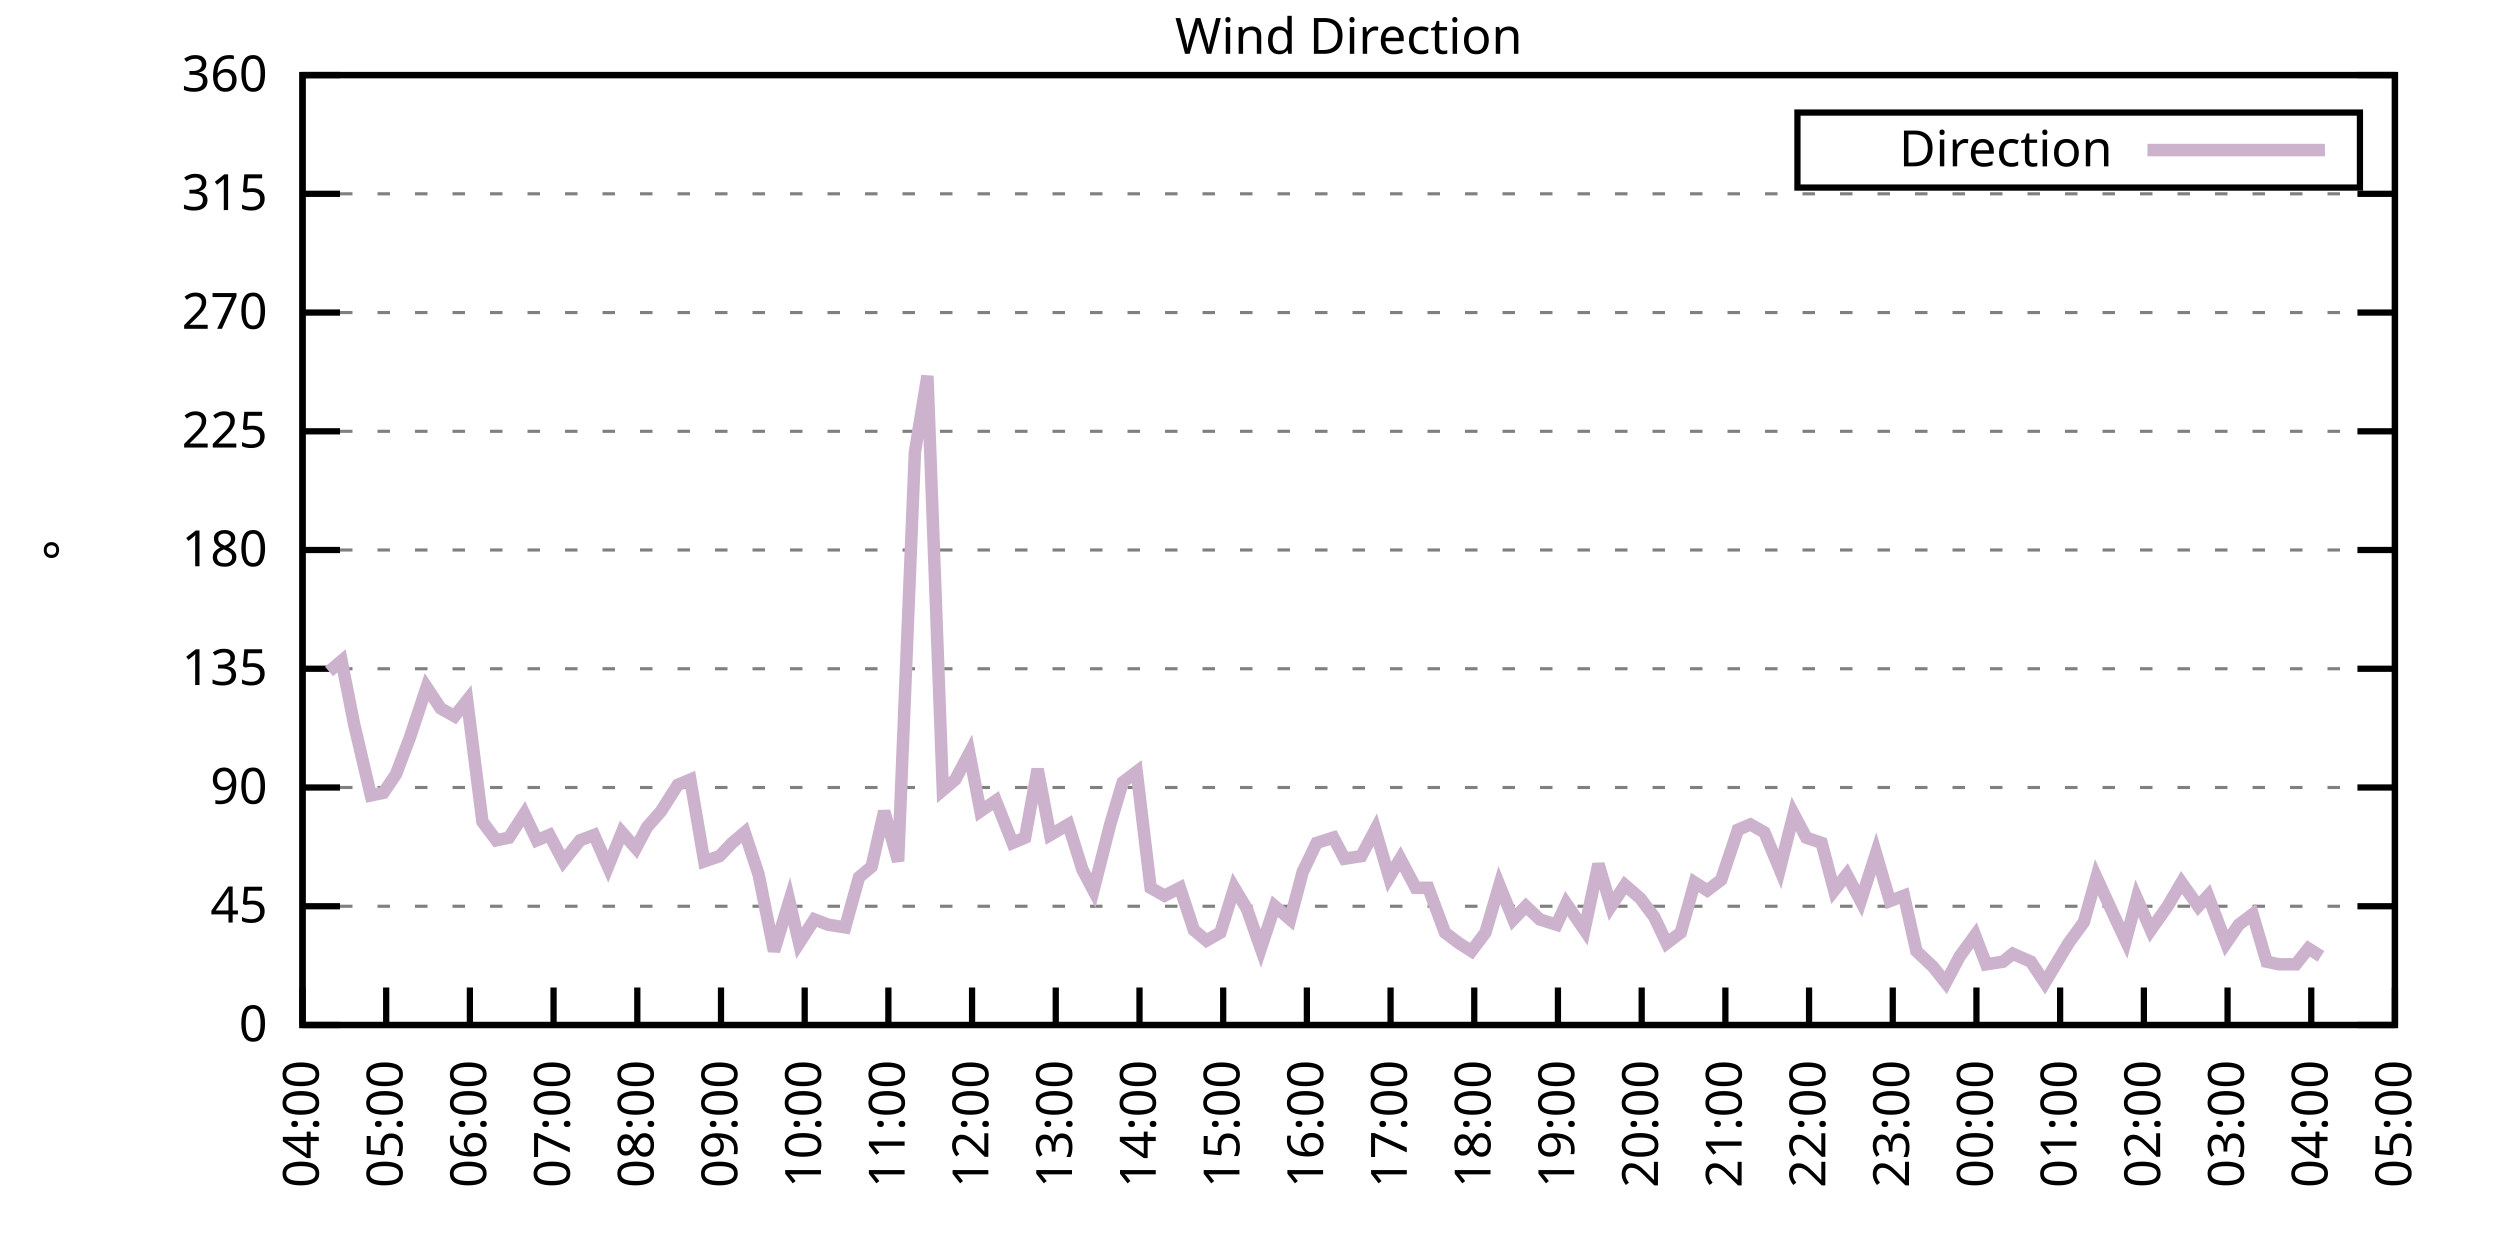
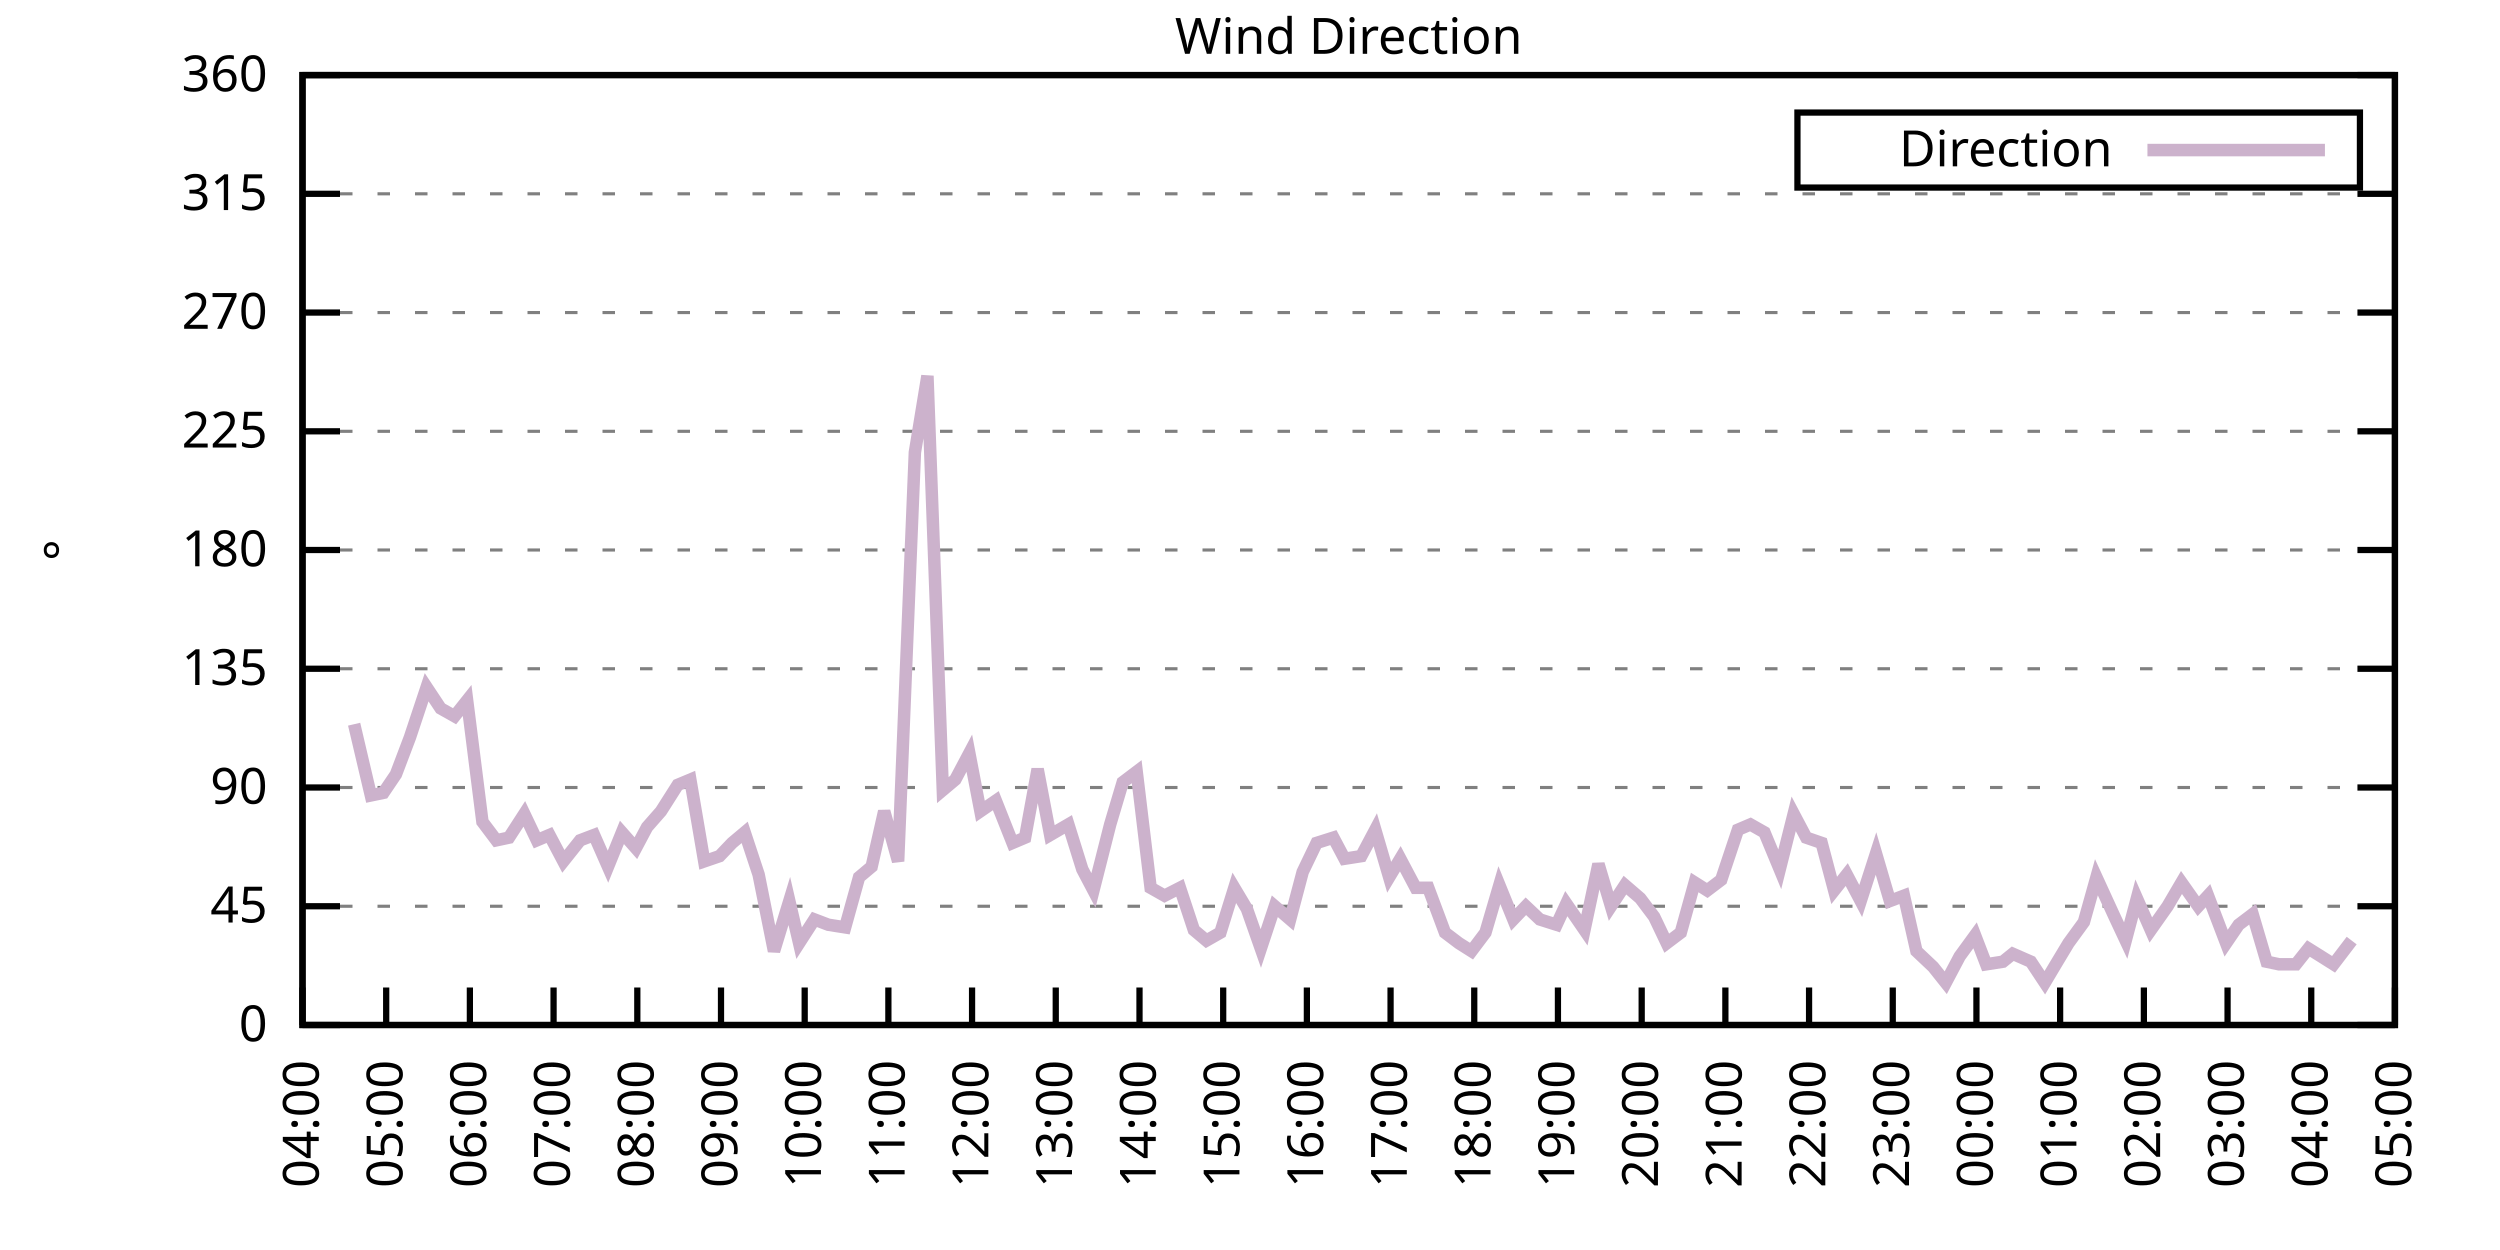
<svg xmlns="http://www.w3.org/2000/svg" xmlns:xlink="http://www.w3.org/1999/xlink" width="400" height="200" viewBox="0 0 400 200">
  <g id="gnuplot_canvas">
    <rect x="0" y="0" width="400" height="200" fill="none" />
    <defs>
      <circle id="gpDot" r="0.5" stroke-width="0.5" stroke="currentColor" />
      <path id="gpPt0" stroke-width="0.333" stroke="currentColor" d="M-1,0 h2 M0,-1 v2" />
      <path id="gpPt1" stroke-width="0.333" stroke="currentColor" d="M-1,-1 L1,1 M1,-1 L-1,1" />
      <path id="gpPt2" stroke-width="0.333" stroke="currentColor" d="M-1,0 L1,0 M0,-1 L0,1 M-1,-1 L1,1 M-1,1 L1,-1" />
      <rect id="gpPt3" stroke-width="0.333" stroke="currentColor" x="-1" y="-1" width="2" height="2" />
      <rect id="gpPt4" stroke-width="0.333" stroke="currentColor" fill="currentColor" x="-1" y="-1" width="2" height="2" />
      <circle id="gpPt5" stroke-width="0.333" stroke="currentColor" cx="0" cy="0" r="1" />
      <use xlink:href="#gpPt5" id="gpPt6" fill="currentColor" stroke="none" />
      <path id="gpPt7" stroke-width="0.333" stroke="currentColor" d="M0,-1.33 L-1.33,0.67 L1.33,0.67 z" />
      <use xlink:href="#gpPt7" id="gpPt8" fill="currentColor" stroke="none" />
      <use xlink:href="#gpPt7" id="gpPt9" stroke="currentColor" transform="rotate(180)" />
      <use xlink:href="#gpPt9" id="gpPt10" fill="currentColor" stroke="none" />
      <use xlink:href="#gpPt3" id="gpPt11" stroke="currentColor" transform="rotate(45)" />
      <use xlink:href="#gpPt11" id="gpPt12" fill="currentColor" stroke="none" />
      <path id="gpPt13" stroke-width="0.333" stroke="currentColor" d="M0,1.330 L1.265,0.411 L0.782,-1.067 L-0.782,-1.076 L-1.265,0.411 z" />
      <use xlink:href="#gpPt13" id="gpPt14" fill="currentColor" stroke="none" />
      <filter id="textbox" filterUnits="objectBoundingBox" x="0" y="0" height="1" width="1">
        <feFlood flood-color="white" flood-opacity="1" result="bgnd" />
        <feComposite in="SourceGraphic" in2="bgnd" operator="atop" />
      </filter>
      <filter id="greybox" filterUnits="objectBoundingBox" x="0" y="0" height="1" width="1">
        <feFlood flood-color="lightgrey" flood-opacity="1" result="grey" />
        <feComposite in="SourceGraphic" in2="grey" operator="atop" />
      </filter>
    </defs>
    <g fill="none" color="white" stroke="currentColor" stroke-width="1.00" stroke-linecap="butt" stroke-linejoin="miter">
</g>
    <g fill="none" color="black" stroke="currentColor" stroke-width="1.00" stroke-linecap="butt" stroke-linejoin="miter">
      <g stroke="none" shape-rendering="crispEdges">
        <polygon fill="rgb(255, 255, 255)" points="48.40,164.00 383.18,164.00 383.18,12.02 48.40,12.02 " />
      </g>
    </g>
    <g fill="none" color="black" stroke="currentColor" stroke-width="1.00" stroke-linecap="butt" stroke-linejoin="miter">
</g>
    <g fill="none" color="black" stroke="black" stroke-width="0.50" stroke-linecap="butt" stroke-linejoin="miter">
</g>
    <g fill="none" color="gray" stroke="currentColor" stroke-width="0.50" stroke-linecap="butt" stroke-linejoin="miter">
      <path stroke="gray" stroke-dasharray="2,4" class="gridline" d="M48.40,164.00 L383.19,164.00  " />
    </g>
    <g fill="none" color="gray" stroke="gray" stroke-width="1.00" stroke-linecap="butt" stroke-linejoin="miter">
</g>
    <g fill="none" color="black" stroke="currentColor" stroke-width="1.00" stroke-linecap="butt" stroke-linejoin="miter">
      <path stroke="black" d="M48.40,164.00 L54.40,164.00 M383.19,164.00 L377.19,164.00  " />
      <g transform="translate(42.80,166.60)" stroke="none" fill="black" font-family="Sans" font-size="8.00" text-anchor="end">
        <text>
          <tspan font-family="Sans"> 0</tspan>
        </text>
      </g>
    </g>
    <g fill="none" color="black" stroke="currentColor" stroke-width="1.00" stroke-linecap="butt" stroke-linejoin="miter">
</g>
    <g fill="none" color="black" stroke="black" stroke-width="0.50" stroke-linecap="butt" stroke-linejoin="miter">
</g>
    <g fill="none" color="gray" stroke="currentColor" stroke-width="0.50" stroke-linecap="butt" stroke-linejoin="miter">
      <path stroke="gray" stroke-dasharray="2,4" class="gridline" d="M48.40,145.00 L383.19,145.00  " />
    </g>
    <g fill="none" color="gray" stroke="gray" stroke-width="1.00" stroke-linecap="butt" stroke-linejoin="miter">
</g>
    <g fill="none" color="black" stroke="currentColor" stroke-width="1.00" stroke-linecap="butt" stroke-linejoin="miter">
      <path stroke="black" d="M48.40,145.00 L54.40,145.00 M383.19,145.00 L377.19,145.00  " />
      <g transform="translate(42.80,147.60)" stroke="none" fill="black" font-family="Sans" font-size="8.00" text-anchor="end">
        <text>
          <tspan font-family="Sans"> 45</tspan>
        </text>
      </g>
    </g>
    <g fill="none" color="black" stroke="currentColor" stroke-width="1.00" stroke-linecap="butt" stroke-linejoin="miter">
</g>
    <g fill="none" color="black" stroke="black" stroke-width="0.50" stroke-linecap="butt" stroke-linejoin="miter">
</g>
    <g fill="none" color="gray" stroke="currentColor" stroke-width="0.50" stroke-linecap="butt" stroke-linejoin="miter">
      <path stroke="gray" stroke-dasharray="2,4" class="gridline" d="M48.40,126.00 L383.19,126.00  " />
    </g>
    <g fill="none" color="gray" stroke="gray" stroke-width="1.00" stroke-linecap="butt" stroke-linejoin="miter">
</g>
    <g fill="none" color="black" stroke="currentColor" stroke-width="1.00" stroke-linecap="butt" stroke-linejoin="miter">
      <path stroke="black" d="M48.40,126.00 L54.40,126.00 M383.19,126.00 L377.19,126.00  " />
      <g transform="translate(42.80,128.60)" stroke="none" fill="black" font-family="Sans" font-size="8.00" text-anchor="end">
        <text>
          <tspan font-family="Sans"> 90</tspan>
        </text>
      </g>
    </g>
    <g fill="none" color="black" stroke="currentColor" stroke-width="1.00" stroke-linecap="butt" stroke-linejoin="miter">
</g>
    <g fill="none" color="black" stroke="black" stroke-width="0.50" stroke-linecap="butt" stroke-linejoin="miter">
</g>
    <g fill="none" color="gray" stroke="currentColor" stroke-width="0.50" stroke-linecap="butt" stroke-linejoin="miter">
      <path stroke="gray" stroke-dasharray="2,4" class="gridline" d="M48.40,107.00 L383.19,107.00  " />
    </g>
    <g fill="none" color="gray" stroke="gray" stroke-width="1.00" stroke-linecap="butt" stroke-linejoin="miter">
</g>
    <g fill="none" color="black" stroke="currentColor" stroke-width="1.00" stroke-linecap="butt" stroke-linejoin="miter">
      <path stroke="black" d="M48.40,107.00 L54.40,107.00 M383.19,107.00 L377.19,107.00  " />
      <g transform="translate(42.80,109.60)" stroke="none" fill="black" font-family="Sans" font-size="8.00" text-anchor="end">
        <text>
          <tspan font-family="Sans"> 135</tspan>
        </text>
      </g>
    </g>
    <g fill="none" color="black" stroke="currentColor" stroke-width="1.00" stroke-linecap="butt" stroke-linejoin="miter">
</g>
    <g fill="none" color="black" stroke="black" stroke-width="0.50" stroke-linecap="butt" stroke-linejoin="miter">
</g>
    <g fill="none" color="gray" stroke="currentColor" stroke-width="0.50" stroke-linecap="butt" stroke-linejoin="miter">
      <path stroke="gray" stroke-dasharray="2,4" class="gridline" d="M48.40,88.00 L383.19,88.00  " />
    </g>
    <g fill="none" color="gray" stroke="gray" stroke-width="1.00" stroke-linecap="butt" stroke-linejoin="miter">
</g>
    <g fill="none" color="black" stroke="currentColor" stroke-width="1.00" stroke-linecap="butt" stroke-linejoin="miter">
      <path stroke="black" d="M48.40,88.00 L54.40,88.00 M383.19,88.00 L377.19,88.00  " />
      <g transform="translate(42.80,90.60)" stroke="none" fill="black" font-family="Sans" font-size="8.00" text-anchor="end">
        <text>
          <tspan font-family="Sans"> 180</tspan>
        </text>
      </g>
    </g>
    <g fill="none" color="black" stroke="currentColor" stroke-width="1.00" stroke-linecap="butt" stroke-linejoin="miter">
</g>
    <g fill="none" color="black" stroke="black" stroke-width="0.50" stroke-linecap="butt" stroke-linejoin="miter">
</g>
    <g fill="none" color="gray" stroke="currentColor" stroke-width="0.50" stroke-linecap="butt" stroke-linejoin="miter">
      <path stroke="gray" stroke-dasharray="2,4" class="gridline" d="M48.40,69.01 L383.19,69.01  " />
    </g>
    <g fill="none" color="gray" stroke="gray" stroke-width="1.00" stroke-linecap="butt" stroke-linejoin="miter">
</g>
    <g fill="none" color="black" stroke="currentColor" stroke-width="1.00" stroke-linecap="butt" stroke-linejoin="miter">
      <path stroke="black" d="M48.40,69.01 L54.40,69.01 M383.19,69.01 L377.19,69.01  " />
      <g transform="translate(42.80,71.61)" stroke="none" fill="black" font-family="Sans" font-size="8.00" text-anchor="end">
        <text>
          <tspan font-family="Sans"> 225</tspan>
        </text>
      </g>
    </g>
    <g fill="none" color="black" stroke="currentColor" stroke-width="1.00" stroke-linecap="butt" stroke-linejoin="miter">
</g>
    <g fill="none" color="black" stroke="black" stroke-width="0.50" stroke-linecap="butt" stroke-linejoin="miter">
</g>
    <g fill="none" color="gray" stroke="currentColor" stroke-width="0.50" stroke-linecap="butt" stroke-linejoin="miter">
      <path stroke="gray" stroke-dasharray="2,4" class="gridline" d="M48.40,50.01 L383.19,50.01  " />
    </g>
    <g fill="none" color="gray" stroke="gray" stroke-width="1.00" stroke-linecap="butt" stroke-linejoin="miter">
</g>
    <g fill="none" color="black" stroke="currentColor" stroke-width="1.00" stroke-linecap="butt" stroke-linejoin="miter">
      <path stroke="black" d="M48.40,50.01 L54.40,50.01 M383.19,50.01 L377.19,50.01  " />
      <g transform="translate(42.80,52.61)" stroke="none" fill="black" font-family="Sans" font-size="8.00" text-anchor="end">
        <text>
          <tspan font-family="Sans"> 270</tspan>
        </text>
      </g>
    </g>
    <g fill="none" color="black" stroke="currentColor" stroke-width="1.00" stroke-linecap="butt" stroke-linejoin="miter">
</g>
    <g fill="none" color="black" stroke="black" stroke-width="0.50" stroke-linecap="butt" stroke-linejoin="miter">
</g>
    <g fill="none" color="gray" stroke="currentColor" stroke-width="0.50" stroke-linecap="butt" stroke-linejoin="miter">
      <path stroke="gray" stroke-dasharray="2,4" class="gridline" d="M48.40,31.01 L383.19,31.01  " />
    </g>
    <g fill="none" color="gray" stroke="gray" stroke-width="1.00" stroke-linecap="butt" stroke-linejoin="miter">
</g>
    <g fill="none" color="black" stroke="currentColor" stroke-width="1.00" stroke-linecap="butt" stroke-linejoin="miter">
      <path stroke="black" d="M48.40,31.01 L54.40,31.01 M383.19,31.01 L377.19,31.01  " />
      <g transform="translate(42.80,33.61)" stroke="none" fill="black" font-family="Sans" font-size="8.00" text-anchor="end">
        <text>
          <tspan font-family="Sans"> 315</tspan>
        </text>
      </g>
    </g>
    <g fill="none" color="black" stroke="currentColor" stroke-width="1.00" stroke-linecap="butt" stroke-linejoin="miter">
</g>
    <g fill="none" color="black" stroke="black" stroke-width="0.50" stroke-linecap="butt" stroke-linejoin="miter">
</g>
    <g fill="none" color="gray" stroke="currentColor" stroke-width="0.50" stroke-linecap="butt" stroke-linejoin="miter">
      <path stroke="gray" stroke-dasharray="2,4" class="gridline" d="M48.40,12.01 L383.19,12.01  " />
    </g>
    <g fill="none" color="gray" stroke="gray" stroke-width="1.00" stroke-linecap="butt" stroke-linejoin="miter">
</g>
    <g fill="none" color="black" stroke="currentColor" stroke-width="1.00" stroke-linecap="butt" stroke-linejoin="miter">
      <path stroke="black" d="M48.40,12.01 L54.40,12.01 M383.19,12.01 L377.19,12.01  " />
      <g transform="translate(42.80,14.61)" stroke="none" fill="black" font-family="Sans" font-size="8.00" text-anchor="end">
        <text>
          <tspan font-family="Sans"> 360</tspan>
        </text>
      </g>
    </g>
    <g fill="none" color="black" stroke="currentColor" stroke-width="1.00" stroke-linecap="butt" stroke-linejoin="miter">
      <path stroke="black" d="M48.40,164.00 L48.40,158.00  " />
      <g transform="translate(51.00,169.60) rotate(270.00)" stroke="none" fill="black" font-family="Sans" font-size="8.00" text-anchor="end">
        <text>
          <tspan font-family="Sans">04:00</tspan>
        </text>
      </g>
    </g>
    <g fill="none" color="black" stroke="currentColor" stroke-width="1.00" stroke-linecap="butt" stroke-linejoin="miter">
      <path stroke="black" d="M61.79,164.00 L61.79,158.00  " />
      <g transform="translate(64.39,169.60) rotate(270.00)" stroke="none" fill="black" font-family="Sans" font-size="8.00" text-anchor="end">
        <text>
          <tspan font-family="Sans">05:00</tspan>
        </text>
      </g>
    </g>
    <g fill="none" color="black" stroke="currentColor" stroke-width="1.00" stroke-linecap="butt" stroke-linejoin="miter">
      <path stroke="black" d="M75.18,164.00 L75.18,158.00  " />
      <g transform="translate(77.78,169.60) rotate(270.00)" stroke="none" fill="black" font-family="Sans" font-size="8.00" text-anchor="end">
        <text>
          <tspan font-family="Sans">06:00</tspan>
        </text>
      </g>
    </g>
    <g fill="none" color="black" stroke="currentColor" stroke-width="1.00" stroke-linecap="butt" stroke-linejoin="miter">
      <path stroke="black" d="M88.57,164.00 L88.57,158.00  " />
      <g transform="translate(91.17,169.60) rotate(270.00)" stroke="none" fill="black" font-family="Sans" font-size="8.00" text-anchor="end">
        <text>
          <tspan font-family="Sans">07:00</tspan>
        </text>
      </g>
    </g>
    <g fill="none" color="black" stroke="currentColor" stroke-width="1.00" stroke-linecap="butt" stroke-linejoin="miter">
      <path stroke="black" d="M101.97,164.00 L101.97,158.00  " />
      <g transform="translate(104.57,169.60) rotate(270.00)" stroke="none" fill="black" font-family="Sans" font-size="8.00" text-anchor="end">
        <text>
          <tspan font-family="Sans">08:00</tspan>
        </text>
      </g>
    </g>
    <g fill="none" color="black" stroke="currentColor" stroke-width="1.00" stroke-linecap="butt" stroke-linejoin="miter">
      <path stroke="black" d="M115.36,164.00 L115.36,158.00  " />
      <g transform="translate(117.96,169.60) rotate(270.00)" stroke="none" fill="black" font-family="Sans" font-size="8.00" text-anchor="end">
        <text>
          <tspan font-family="Sans">09:00</tspan>
        </text>
      </g>
    </g>
    <g fill="none" color="black" stroke="currentColor" stroke-width="1.00" stroke-linecap="butt" stroke-linejoin="miter">
      <path stroke="black" d="M128.75,164.00 L128.75,158.00  " />
      <g transform="translate(131.35,169.60) rotate(270.00)" stroke="none" fill="black" font-family="Sans" font-size="8.00" text-anchor="end">
        <text>
          <tspan font-family="Sans">10:00</tspan>
        </text>
      </g>
    </g>
    <g fill="none" color="black" stroke="currentColor" stroke-width="1.00" stroke-linecap="butt" stroke-linejoin="miter">
      <path stroke="black" d="M142.14,164.00 L142.14,158.00  " />
      <g transform="translate(144.74,169.60) rotate(270.00)" stroke="none" fill="black" font-family="Sans" font-size="8.00" text-anchor="end">
        <text>
          <tspan font-family="Sans">11:00</tspan>
        </text>
      </g>
    </g>
    <g fill="none" color="black" stroke="currentColor" stroke-width="1.00" stroke-linecap="butt" stroke-linejoin="miter">
      <path stroke="black" d="M155.53,164.00 L155.53,158.00  " />
      <g transform="translate(158.13,169.60) rotate(270.00)" stroke="none" fill="black" font-family="Sans" font-size="8.00" text-anchor="end">
        <text>
          <tspan font-family="Sans">12:00</tspan>
        </text>
      </g>
    </g>
    <g fill="none" color="black" stroke="currentColor" stroke-width="1.00" stroke-linecap="butt" stroke-linejoin="miter">
      <path stroke="black" d="M168.92,164.00 L168.92,158.00  " />
      <g transform="translate(171.52,169.60) rotate(270.00)" stroke="none" fill="black" font-family="Sans" font-size="8.00" text-anchor="end">
        <text>
          <tspan font-family="Sans">13:00</tspan>
        </text>
      </g>
    </g>
    <g fill="none" color="black" stroke="currentColor" stroke-width="1.00" stroke-linecap="butt" stroke-linejoin="miter">
      <path stroke="black" d="M182.32,164.00 L182.32,158.00  " />
      <g transform="translate(184.92,169.60) rotate(270.00)" stroke="none" fill="black" font-family="Sans" font-size="8.00" text-anchor="end">
        <text>
          <tspan font-family="Sans">14:00</tspan>
        </text>
      </g>
    </g>
    <g fill="none" color="black" stroke="currentColor" stroke-width="1.00" stroke-linecap="butt" stroke-linejoin="miter">
      <path stroke="black" d="M195.71,164.00 L195.71,158.00  " />
      <g transform="translate(198.31,169.60) rotate(270.00)" stroke="none" fill="black" font-family="Sans" font-size="8.00" text-anchor="end">
        <text>
          <tspan font-family="Sans">15:00</tspan>
        </text>
      </g>
    </g>
    <g fill="none" color="black" stroke="currentColor" stroke-width="1.00" stroke-linecap="butt" stroke-linejoin="miter">
      <path stroke="black" d="M209.10,164.00 L209.10,158.00  " />
      <g transform="translate(211.70,169.60) rotate(270.00)" stroke="none" fill="black" font-family="Sans" font-size="8.00" text-anchor="end">
        <text>
          <tspan font-family="Sans">16:00</tspan>
        </text>
      </g>
    </g>
    <g fill="none" color="black" stroke="currentColor" stroke-width="1.00" stroke-linecap="butt" stroke-linejoin="miter">
      <path stroke="black" d="M222.49,164.00 L222.49,158.00  " />
      <g transform="translate(225.09,169.60) rotate(270.00)" stroke="none" fill="black" font-family="Sans" font-size="8.00" text-anchor="end">
        <text>
          <tspan font-family="Sans">17:00</tspan>
        </text>
      </g>
    </g>
    <g fill="none" color="black" stroke="currentColor" stroke-width="1.00" stroke-linecap="butt" stroke-linejoin="miter">
      <path stroke="black" d="M235.88,164.00 L235.88,158.00  " />
      <g transform="translate(238.48,169.60) rotate(270.00)" stroke="none" fill="black" font-family="Sans" font-size="8.00" text-anchor="end">
        <text>
          <tspan font-family="Sans">18:00</tspan>
        </text>
      </g>
    </g>
    <g fill="none" color="black" stroke="currentColor" stroke-width="1.00" stroke-linecap="butt" stroke-linejoin="miter">
      <path stroke="black" d="M249.27,164.00 L249.27,158.00  " />
      <g transform="translate(251.87,169.60) rotate(270.00)" stroke="none" fill="black" font-family="Sans" font-size="8.00" text-anchor="end">
        <text>
          <tspan font-family="Sans">19:00</tspan>
        </text>
      </g>
    </g>
    <g fill="none" color="black" stroke="currentColor" stroke-width="1.00" stroke-linecap="butt" stroke-linejoin="miter">
      <path stroke="black" d="M262.67,164.00 L262.67,158.00  " />
      <g transform="translate(265.27,169.60) rotate(270.00)" stroke="none" fill="black" font-family="Sans" font-size="8.00" text-anchor="end">
        <text>
          <tspan font-family="Sans">20:00</tspan>
        </text>
      </g>
    </g>
    <g fill="none" color="black" stroke="currentColor" stroke-width="1.00" stroke-linecap="butt" stroke-linejoin="miter">
      <path stroke="black" d="M276.06,164.00 L276.06,158.00  " />
      <g transform="translate(278.66,169.60) rotate(270.00)" stroke="none" fill="black" font-family="Sans" font-size="8.00" text-anchor="end">
        <text>
          <tspan font-family="Sans">21:00</tspan>
        </text>
      </g>
    </g>
    <g fill="none" color="black" stroke="currentColor" stroke-width="1.00" stroke-linecap="butt" stroke-linejoin="miter">
      <path stroke="black" d="M289.45,164.00 L289.45,158.00  " />
      <g transform="translate(292.05,169.60) rotate(270.00)" stroke="none" fill="black" font-family="Sans" font-size="8.00" text-anchor="end">
        <text>
          <tspan font-family="Sans">22:00</tspan>
        </text>
      </g>
    </g>
    <g fill="none" color="black" stroke="currentColor" stroke-width="1.00" stroke-linecap="butt" stroke-linejoin="miter">
      <path stroke="black" d="M302.84,164.00 L302.84,158.00  " />
      <g transform="translate(305.44,169.60) rotate(270.00)" stroke="none" fill="black" font-family="Sans" font-size="8.00" text-anchor="end">
        <text>
          <tspan font-family="Sans">23:00</tspan>
        </text>
      </g>
    </g>
    <g fill="none" color="black" stroke="currentColor" stroke-width="1.00" stroke-linecap="butt" stroke-linejoin="miter">
      <path stroke="black" d="M316.23,164.00 L316.23,158.00  " />
      <g transform="translate(318.83,169.60) rotate(270.00)" stroke="none" fill="black" font-family="Sans" font-size="8.00" text-anchor="end">
        <text>
          <tspan font-family="Sans">00:00</tspan>
        </text>
      </g>
    </g>
    <g fill="none" color="black" stroke="currentColor" stroke-width="1.00" stroke-linecap="butt" stroke-linejoin="miter">
      <path stroke="black" d="M329.62,164.00 L329.62,158.00  " />
      <g transform="translate(332.22,169.60) rotate(270.00)" stroke="none" fill="black" font-family="Sans" font-size="8.00" text-anchor="end">
        <text>
          <tspan font-family="Sans">01:00</tspan>
        </text>
      </g>
    </g>
    <g fill="none" color="black" stroke="currentColor" stroke-width="1.00" stroke-linecap="butt" stroke-linejoin="miter">
      <path stroke="black" d="M343.02,164.00 L343.02,158.00  " />
      <g transform="translate(345.62,169.60) rotate(270.00)" stroke="none" fill="black" font-family="Sans" font-size="8.00" text-anchor="end">
        <text>
          <tspan font-family="Sans">02:00</tspan>
        </text>
      </g>
    </g>
    <g fill="none" color="black" stroke="currentColor" stroke-width="1.00" stroke-linecap="butt" stroke-linejoin="miter">
      <path stroke="black" d="M356.41,164.00 L356.41,158.00  " />
      <g transform="translate(359.01,169.60) rotate(270.00)" stroke="none" fill="black" font-family="Sans" font-size="8.00" text-anchor="end">
        <text>
          <tspan font-family="Sans">03:00</tspan>
        </text>
      </g>
    </g>
    <g fill="none" color="black" stroke="currentColor" stroke-width="1.00" stroke-linecap="butt" stroke-linejoin="miter">
      <path stroke="black" d="M369.80,164.00 L369.80,158.00  " />
      <g transform="translate(372.40,169.60) rotate(270.00)" stroke="none" fill="black" font-family="Sans" font-size="8.00" text-anchor="end">
        <text>
          <tspan font-family="Sans">04:00</tspan>
        </text>
      </g>
    </g>
    <g fill="none" color="black" stroke="currentColor" stroke-width="1.00" stroke-linecap="butt" stroke-linejoin="miter">
      <path stroke="black" d="M383.19,164.00 L383.19,158.00  " />
      <g transform="translate(385.79,169.60) rotate(270.00)" stroke="none" fill="black" font-family="Sans" font-size="8.00" text-anchor="end">
        <text>
          <tspan font-family="Sans">05:00</tspan>
        </text>
      </g>
    </g>
    <g fill="none" color="black" stroke="currentColor" stroke-width="1.00" stroke-linecap="butt" stroke-linejoin="miter">
</g>
    <g fill="none" color="black" stroke="currentColor" stroke-width="1.00" stroke-linecap="butt" stroke-linejoin="miter">
      <path stroke="black" d="M48.40,12.01 L48.40,164.00 L383.19,164.00 L383.19,12.01 L48.40,12.01 Z  " />
    </g>
    <g fill="none" color="black" stroke="currentColor" stroke-width="1.00" stroke-linecap="butt" stroke-linejoin="miter">
</g>
    <g fill="none" color="black" stroke="currentColor" stroke-width="1.00" stroke-linecap="butt" stroke-linejoin="miter">
      <path stroke="black" d="M287.59,30.01 L287.59,18.01 L377.59,18.01 L377.59,30.01 L287.59,30.01 Z  " />
    </g>
    <g id="Wind_direction_plot_1">
      <g fill="none" color="white" stroke="black" stroke-width="2.00" stroke-linecap="butt" stroke-linejoin="miter">
</g>
      <g fill="none" color="black" stroke="currentColor" stroke-width="2.00" stroke-linecap="butt" stroke-linejoin="miter">
        <g transform="translate(337.99,26.61)" stroke="none" fill="black" font-family="Sans" font-size="8.00" text-anchor="end">
          <text>
            <tspan font-family="Sans">Direction</tspan>
          </text>
        </g>
      </g>
      <g fill="none" color="black" stroke="currentColor" stroke-width="2.00" stroke-linecap="butt" stroke-linejoin="miter">
-         <path stroke="rgb(204, 178, 204)" d="M343.59,24.01 L371.99,24.01 M52.64,107.43 L54.65,105.74 L56.66,115.87 L59.34,127.27 L61.35,126.85 L63.35,123.89   L65.59,117.98 L68.26,109.96 L70.50,113.34 L72.73,114.60 L74.74,112.07 L77.19,131.49 L79.42,134.45 L81.43,134.02   L83.89,130.22 L85.90,134.45 L87.91,133.60 L90.14,137.82 L92.82,134.45 L95.05,133.60 L97.28,138.67 L99.51,133.18   L101.74,135.71 L103.53,132.34 L105.76,129.80 L108.44,125.58 L110.45,124.74 L112.68,137.82 L115.13,136.98 L117.14,134.87   L119.15,133.18 L121.38,139.93 L123.84,152.18 L126.29,144.16 L127.86,150.91 L130.31,147.11 L132.54,147.96 L135.22,148.38   L137.45,140.36 L139.46,138.67 L141.47,129.80 L143.70,137.82 L146.38,72.38 L148.39,60.14 L150.85,126.42 L152.85,124.74   L155.09,120.51 L156.87,129.80 L159.33,128.11 L162.01,134.87 L164.01,134.02 L166.02,123.05 L168.03,133.60 L170.93,131.91   L173.17,139.09 L174.95,142.47 L177.63,131.91 L179.64,125.16 L181.87,123.47 L184.10,142.05 L186.33,143.31 L188.79,142.05   L191.02,148.80 L193.03,150.49 L195.26,149.22 L197.49,142.05 L199.50,145.42 L201.73,151.76 L203.97,145.00 L206.42,147.11   L208.43,139.51 L210.66,134.87 L213.34,134.02 L215.13,137.40 L217.80,136.98 L220.04,132.76 L222.27,140.36 L224.05,137.40   L226.51,142.05 L228.52,142.05 L231.20,149.22 L233.43,150.91 L235.44,152.18 L237.67,149.22 L239.90,141.62 L242.13,147.11   L244.14,145.00 L246.37,147.11 L249.05,147.96 L250.61,144.58 L253.51,148.80 L255.75,138.25 L257.76,145.00 L259.99,141.62   L262.44,143.73 L264.67,146.69 L266.68,150.91 L268.92,149.22 L271.15,141.20 L273.16,142.47 L275.39,140.78 L278.07,132.76   L280.07,131.91 L282.31,133.18 L284.76,139.09 L286.99,130.22 L289.00,134.02 L291.46,134.87 L293.47,142.47 L295.48,139.93   L297.71,144.16 L300.16,136.56 L302.39,144.16 L304.63,143.31 L306.63,152.18 L309.31,154.71 L311.32,157.24 L313.55,153.02   L316.01,149.65 L317.79,154.29 L320.47,153.87 L322.04,152.60 L324.94,153.87 L327.17,157.24 L329.18,153.87 L330.96,150.91   L333.42,147.53 L335.43,140.36 L338.33,146.69 L340.11,150.49 L341.90,143.73 L344.13,148.80 L346.81,145.00 L349.04,141.20   L351.72,145.00 L353.28,143.31 L356.18,150.91 L358.19,147.96 L360.42,146.27 L362.66,153.87 L364.66,154.29 L367.34,154.29   L369.35,151.76 L371.36,153.02  " />
+         <path stroke="rgb(204, 178, 204)" d="M343.59,24.01 L371.99,24.01 M56.66,115.87 L59.34,127.27 L61.35,126.85 L63.35,123.89 L65.59,117.98 L68.26,109.96   L70.50,113.34 L72.73,114.60 L74.74,112.07 L77.19,131.49 L79.42,134.45 L81.43,134.02 L83.89,130.22 L85.90,134.45   L87.91,133.60 L90.14,137.82 L92.82,134.45 L95.05,133.60 L97.28,138.67 L99.51,133.18 L101.74,135.71 L103.53,132.34   L105.76,129.80 L108.44,125.58 L110.45,124.74 L112.68,137.82 L115.13,136.98 L117.14,134.87 L119.15,133.18 L121.38,139.93   L123.84,152.18 L126.29,144.16 L127.86,150.91 L130.31,147.11 L132.54,147.96 L135.22,148.38 L137.45,140.36 L139.46,138.67   L141.47,129.80 L143.70,137.82 L146.38,72.38 L148.39,60.14 L150.85,126.42 L152.85,124.74 L155.09,120.51 L156.87,129.80   L159.33,128.11 L162.01,134.87 L164.01,134.02 L166.02,123.05 L168.03,133.60 L170.93,131.91 L173.17,139.09 L174.95,142.47   L177.63,131.91 L179.64,125.16 L181.87,123.47 L184.10,142.05 L186.33,143.31 L188.79,142.05 L191.02,148.80 L193.03,150.49   L195.26,149.22 L197.49,142.05 L199.50,145.42 L201.73,151.76 L203.97,145.00 L206.42,147.11 L208.43,139.51 L210.66,134.87   L213.34,134.02 L215.13,137.40 L217.80,136.98 L220.04,132.76 L222.27,140.36 L224.05,137.40 L226.51,142.05 L228.52,142.05   L231.20,149.22 L233.43,150.91 L235.44,152.18 L237.67,149.22 L239.90,141.62 L242.13,147.11 L244.14,145.00 L246.37,147.11   L249.05,147.96 L250.61,144.58 L253.51,148.80 L255.75,138.25 L257.76,145.00 L259.99,141.62 L262.44,143.73 L264.67,146.69   L266.68,150.91 L268.92,149.22 L271.15,141.20 L273.16,142.47 L275.39,140.78 L278.07,132.76 L280.07,131.91 L282.31,133.18   L284.76,139.09 L286.99,130.22 L289.00,134.02 L291.46,134.87 L293.47,142.47 L295.48,139.93 L297.71,144.16 L300.16,136.56   L302.39,144.16 L304.63,143.31 L306.63,152.18 L309.31,154.71 L311.32,157.24 L313.55,153.02 L316.01,149.65 L317.79,154.29   L320.47,153.87 L322.04,152.60 L324.94,153.87 L327.17,157.24 L329.18,153.87 L330.96,150.91 L333.42,147.53 L335.43,140.36   L338.33,146.69 L340.11,150.49 L341.90,143.73 L344.13,148.80 L346.81,145.00 L349.04,141.20 L351.72,145.00 L353.28,143.31   L356.18,150.91 L358.19,147.96 L360.42,146.27 L362.66,153.87 L364.66,154.29 L367.34,154.29 L369.35,151.76 L371.36,153.02   L373.37,154.29 L376.27,150.49  " />
      </g>
    </g>
    <g fill="none" color="black" stroke="currentColor" stroke-width="2.00" stroke-linecap="butt" stroke-linejoin="miter">
</g>
    <g fill="none" color="black" stroke="black" stroke-width="1.00" stroke-linecap="butt" stroke-linejoin="miter">
</g>
    <g fill="none" color="black" stroke="currentColor" stroke-width="1.00" stroke-linecap="butt" stroke-linejoin="miter">
      <path stroke="black" d="M48.40,12.01 L48.40,164.00 L383.19,164.00 L383.19,12.01 L48.40,12.01 Z  " />
      <g transform="translate(12.80,88.01) rotate(270.00)" stroke="none" fill="black" font-family="Sans" font-size="8.00" text-anchor="middle">
        <text>
          <tspan font-family="Sans">°</tspan>
        </text>
      </g>
    </g>
    <g fill="none" color="black" stroke="currentColor" stroke-width="1.00" stroke-linecap="butt" stroke-linejoin="miter">
</g>
    <g fill="none" color="black" stroke="currentColor" stroke-width="1.00" stroke-linecap="butt" stroke-linejoin="miter">
      <g transform="translate(215.79,8.61)" stroke="none" fill="black" font-family="Sans" font-size="8.00" text-anchor="middle">
        <text>
          <tspan font-family="Sans">Wind Direction</tspan>
        </text>
      </g>
    </g>
    <g fill="none" color="black" stroke="currentColor" stroke-width="1.00" stroke-linecap="butt" stroke-linejoin="miter">
</g>
  </g>
</svg>
